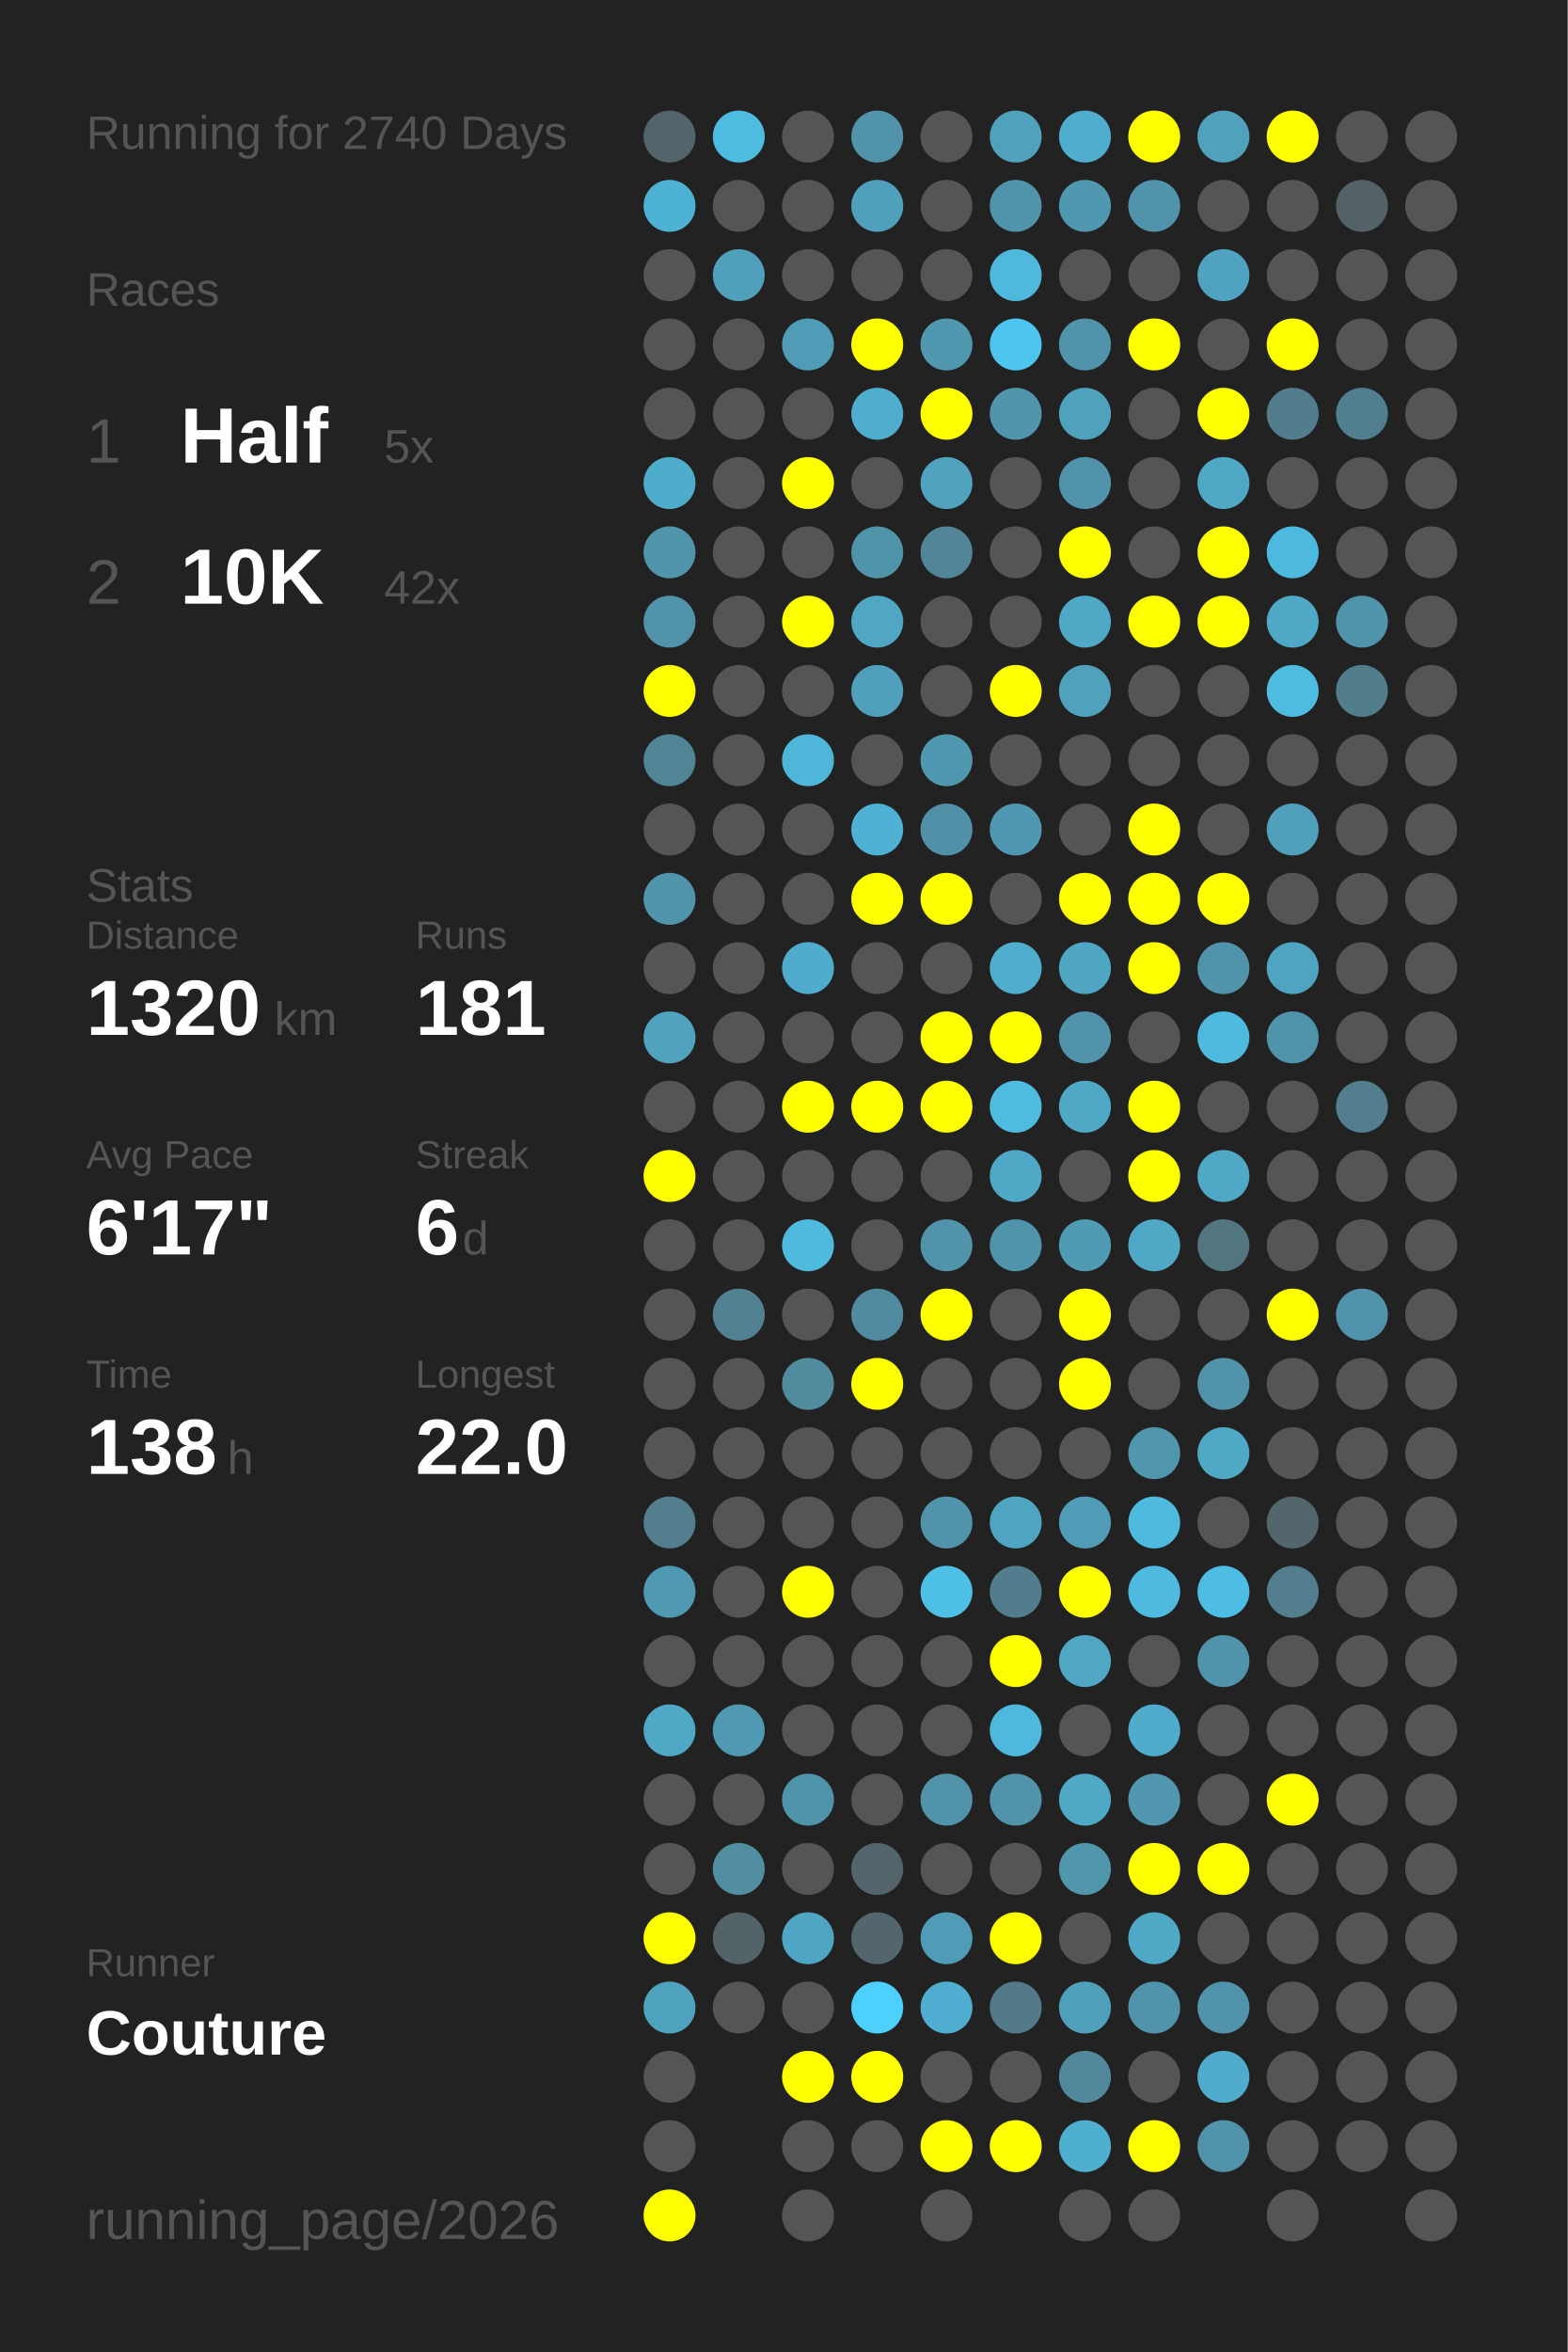
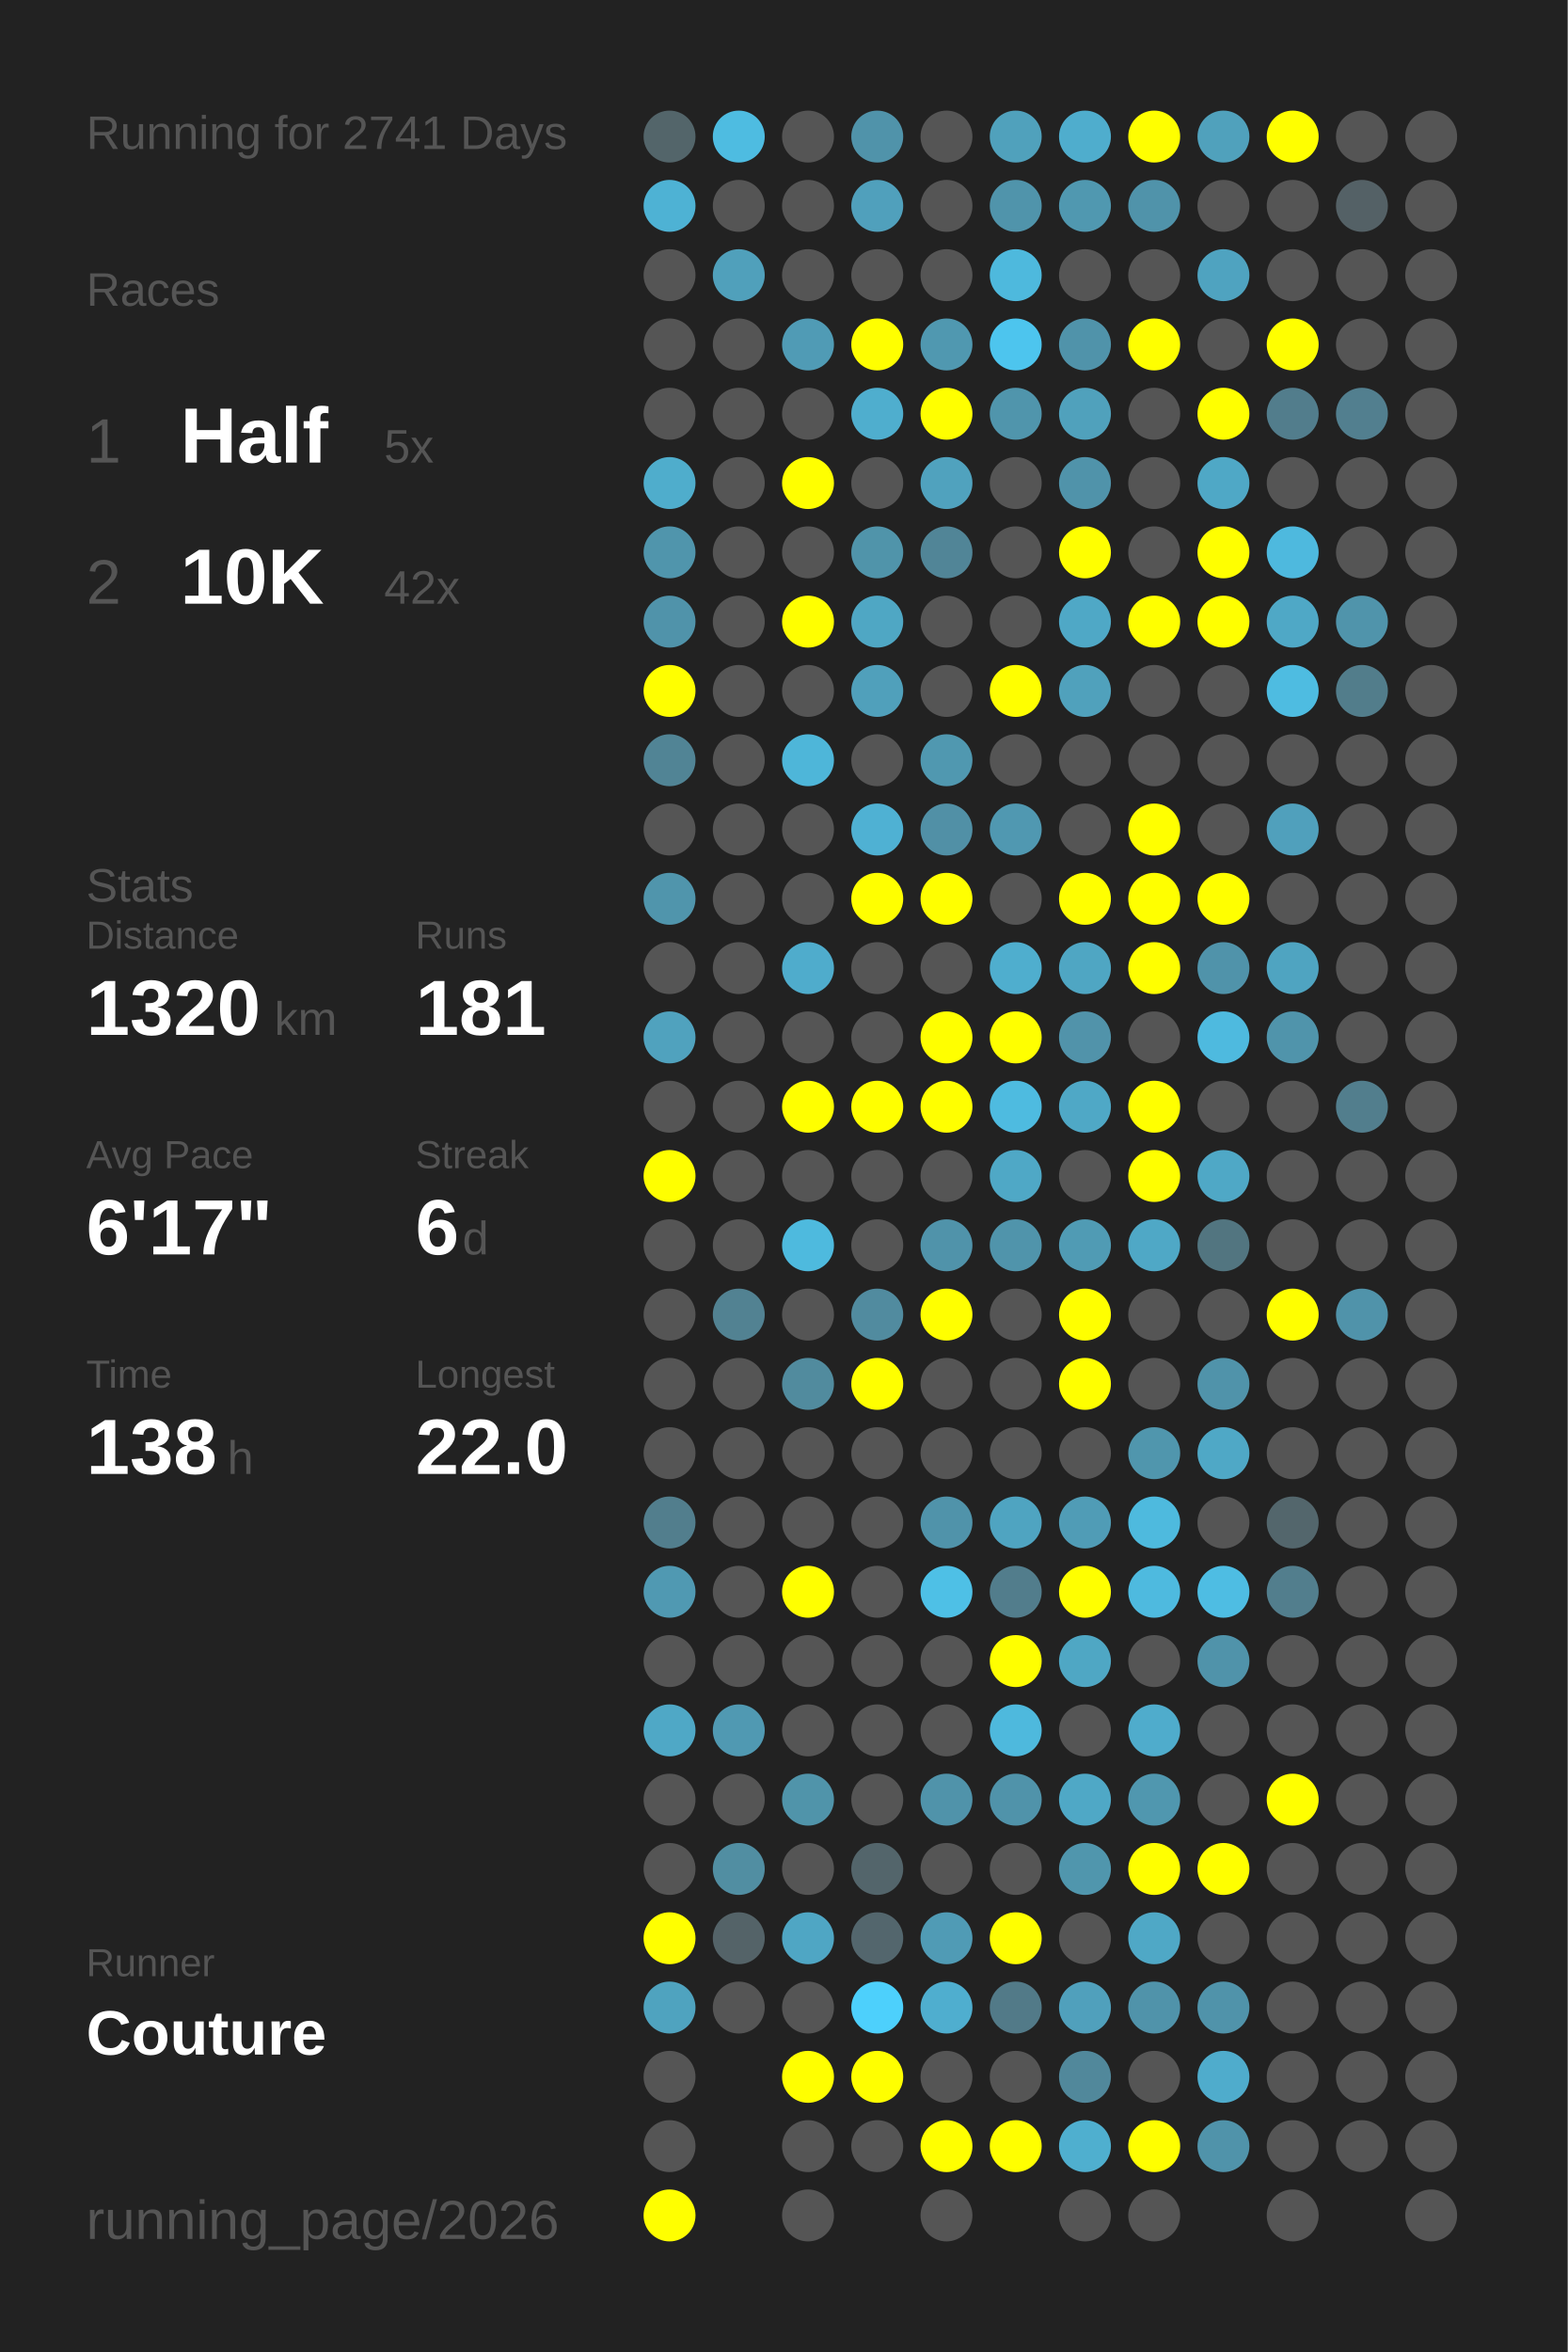
<svg xmlns="http://www.w3.org/2000/svg" baseProfile="full" height="300mm" version="1.1" viewBox="0,0,200,300" width="200mm">
  <defs />
  <rect fill="#222222" height="300" width="200" x="0" y="0" />
-   <text fill="#555555" style="font-size:6px; font-family:Arial;" x="11" y="19">Running for 2740 Days</text>
+   <text fill="#555555" style="font-size:6px; font-family:Arial;" x="11" y="19">Running for 2741 Days</text>
  <text fill="#555555" style="font-size:6px; font-family:Arial;" x="11" y="39">Races</text>
  <text fill="#555555" style="font-size:8px; font-family:Arial;" x="11" y="59">1</text>
  <text fill="#FFFFFF" style="font-size:10px; font-family:Arial; font-weight:bold;" x="23" y="59">Half</text>
  <text fill="#555555" style="font-size:6px; font-family:Arial;" x="49" y="59">5x</text>
  <text fill="#555555" style="font-size:8px; font-family:Arial;" x="11" y="77">2</text>
  <text fill="#FFFFFF" style="font-size:10px; font-family:Arial; font-weight:bold;" x="23" y="77">10K</text>
  <text fill="#555555" style="font-size:6px; font-family:Arial;" x="49" y="77">42x</text>
  <text fill="#555555" style="font-size:6px; font-family:Arial;" x="11" y="115">Stats</text>
  <text fill="#555555" style="font-size:5px; font-family:Arial;" x="11" y="121">Distance</text>
  <text fill="#FFFFFF" style="font-size:10px; font-family:Arial; font-weight:bold;" x="11" y="132">1320</text>
  <text fill="#555555" style="font-size:6px; font-family:Arial;" x="35" y="132">km</text>
  <text fill="#555555" style="font-size:5px; font-family:Arial;" x="53" y="121">Runs</text>
  <text fill="#FFFFFF" style="font-size:10px; font-family:Arial; font-weight:bold;" x="53" y="132">181</text>
  <text fill="#555555" style="font-size:5px; font-family:Arial;" x="11" y="149">Avg Pace</text>
  <text fill="#FFFFFF" style="font-size:10px; font-family:Arial; font-weight:bold;" x="11" y="160">6'17"</text>
  <text fill="#555555" style="font-size:5px; font-family:Arial;" x="53" y="149">Streak</text>
  <text fill="#FFFFFF" style="font-size:10px; font-family:Arial; font-weight:bold;" x="53" y="160">6</text>
  <text fill="#555555" style="font-size:6px; font-family:Arial;" x="59" y="160">d</text>
  <text fill="#555555" style="font-size:5px; font-family:Arial;" x="11" y="177">Time</text>
  <text fill="#FFFFFF" style="font-size:10px; font-family:Arial; font-weight:bold;" x="11" y="188">138</text>
  <text fill="#555555" style="font-size:6px; font-family:Arial;" x="29" y="188">h</text>
  <text fill="#555555" style="font-size:5px; font-family:Arial;" x="53" y="177">Longest</text>
  <text fill="#FFFFFF" style="font-size:10px; font-family:Arial; font-weight:bold;" x="53" y="188">22.0</text>
  <text fill="#555555" style="font-size:5px; font-family:Arial;" x="11" y="252.065">Runner</text>
  <text fill="#FFFFFF" style="font-size:8px; font-family:Arial; font-weight:bold;" x="11" y="262.065">Couture</text>
  <text fill="#555555" style="font-size:7px; font-family:Arial;" x="11" y="285.581">running_page/2026</text>
  <circle cx="85.417" cy="17.419" fill="#53656a" r="3.312" />
  <circle cx="85.417" cy="26.258" fill="#4eb2d4" r="3.312" />
  <circle cx="85.417" cy="35.097" fill="#555555" r="3.312" />
  <circle cx="85.417" cy="43.935" fill="#555555" r="3.312" />
  <circle cx="85.417" cy="52.774" fill="#555555" r="3.312" />
  <circle cx="85.417" cy="61.613" fill="#4fadcc" r="3.312" />
  <circle cx="85.417" cy="70.452" fill="#5095ac" r="3.312" />
  <circle cx="85.417" cy="79.29" fill="#5093aa" r="3.312" />
  <circle cx="85.417" cy="88.129" fill="#FFFF00" r="3.312" />
  <circle cx="85.417" cy="96.968" fill="#518495" r="3.312" />
  <circle cx="85.417" cy="105.806" fill="#555555" r="3.312" />
  <circle cx="85.417" cy="114.645" fill="#5095ac" r="3.312" />
  <circle cx="85.417" cy="123.484" fill="#555555" r="3.312" />
  <circle cx="85.417" cy="132.323" fill="#50a2be" r="3.312" />
  <circle cx="85.417" cy="141.161" fill="#555555" r="3.312" />
  <circle cx="85.417" cy="150" fill="#FFFF00" r="3.312" />
  <circle cx="85.417" cy="158.839" fill="#555555" r="3.312" />
  <circle cx="85.417" cy="167.677" fill="#555555" r="3.312" />
  <circle cx="85.417" cy="176.516" fill="#555555" r="3.312" />
  <circle cx="85.417" cy="185.355" fill="#555555" r="3.312" />
  <circle cx="85.417" cy="194.194" fill="#527e8d" r="3.312" />
  <circle cx="85.417" cy="203.032" fill="#5099b2" r="3.312" />
  <circle cx="85.417" cy="211.871" fill="#555555" r="3.312" />
  <circle cx="85.417" cy="220.71" fill="#4fa8c6" r="3.312" />
  <circle cx="85.417" cy="229.548" fill="#555555" r="3.312" />
  <circle cx="85.417" cy="238.387" fill="#555555" r="3.312" />
  <circle cx="85.417" cy="247.226" fill="#FFFF00" r="3.312" />
  <circle cx="85.417" cy="256.065" fill="#4fa3bf" r="3.312" />
  <circle cx="85.417" cy="264.903" fill="#555555" r="3.312" />
  <circle cx="85.417" cy="273.742" fill="#555555" r="3.312" />
  <circle cx="85.417" cy="282.581" fill="#FFFF00" r="3.312" />
  <circle cx="94.25" cy="17.419" fill="#4ebce1" r="3.312" />
  <circle cx="94.25" cy="26.258" fill="#555555" r="3.312" />
  <circle cx="94.25" cy="35.097" fill="#50a0bb" r="3.312" />
  <circle cx="94.25" cy="43.935" fill="#555555" r="3.312" />
  <circle cx="94.25" cy="52.774" fill="#555555" r="3.312" />
  <circle cx="94.25" cy="61.613" fill="#555555" r="3.312" />
  <circle cx="94.25" cy="70.452" fill="#555555" r="3.312" />
  <circle cx="94.25" cy="79.29" fill="#555555" r="3.312" />
  <circle cx="94.25" cy="88.129" fill="#555555" r="3.312" />
  <circle cx="94.25" cy="96.968" fill="#555555" r="3.312" />
  <circle cx="94.25" cy="105.806" fill="#555555" r="3.312" />
  <circle cx="94.25" cy="114.645" fill="#555555" r="3.312" />
  <circle cx="94.25" cy="123.484" fill="#555555" r="3.312" />
  <circle cx="94.25" cy="132.323" fill="#555555" r="3.312" />
  <circle cx="94.25" cy="141.161" fill="#555555" r="3.312" />
  <circle cx="94.25" cy="150" fill="#555555" r="3.312" />
  <circle cx="94.25" cy="158.839" fill="#555555" r="3.312" />
  <circle cx="94.25" cy="167.677" fill="#528292" r="3.312" />
  <circle cx="94.25" cy="176.516" fill="#555555" r="3.312" />
  <circle cx="94.25" cy="185.355" fill="#555555" r="3.312" />
  <circle cx="94.25" cy="194.194" fill="#555555" r="3.312" />
  <circle cx="94.25" cy="203.032" fill="#555555" r="3.312" />
  <circle cx="94.25" cy="211.871" fill="#555555" r="3.312" />
  <circle cx="94.25" cy="220.71" fill="#5099b2" r="3.312" />
  <circle cx="94.25" cy="229.548" fill="#555555" r="3.312" />
  <circle cx="94.25" cy="238.387" fill="#518ea2" r="3.312" />
  <circle cx="94.25" cy="247.226" fill="#546368" r="3.312" />
  <circle cx="94.25" cy="256.065" fill="#555555" r="3.312" />
  <circle cx="103.083" cy="17.419" fill="#555555" r="3.312" />
  <circle cx="103.083" cy="26.258" fill="#555555" r="3.312" />
  <circle cx="103.083" cy="35.097" fill="#555555" r="3.312" />
  <circle cx="103.083" cy="43.935" fill="#509bb5" r="3.312" />
  <circle cx="103.083" cy="52.774" fill="#555555" r="3.312" />
  <circle cx="103.083" cy="61.613" fill="#FFFF00" r="3.312" />
  <circle cx="103.083" cy="70.452" fill="#555555" r="3.312" />
  <circle cx="103.083" cy="79.29" fill="#FFFF00" r="3.312" />
  <circle cx="103.083" cy="88.129" fill="#555555" r="3.312" />
  <circle cx="103.083" cy="96.968" fill="#4eb6d9" r="3.312" />
  <circle cx="103.083" cy="105.806" fill="#555555" r="3.312" />
  <circle cx="103.083" cy="114.645" fill="#555555" r="3.312" />
  <circle cx="103.083" cy="123.484" fill="#4faccc" r="3.312" />
  <circle cx="103.083" cy="132.323" fill="#555555" r="3.312" />
  <circle cx="103.083" cy="141.161" fill="#FFFF00" r="3.312" />
  <circle cx="103.083" cy="150" fill="#555555" r="3.312" />
  <circle cx="103.083" cy="158.839" fill="#4ebade" r="3.312" />
  <circle cx="103.083" cy="167.677" fill="#555555" r="3.312" />
  <circle cx="103.083" cy="176.516" fill="#518b9e" r="3.312" />
  <circle cx="103.083" cy="185.355" fill="#555555" r="3.312" />
  <circle cx="103.083" cy="194.194" fill="#555555" r="3.312" />
  <circle cx="103.083" cy="203.032" fill="#FFFF00" r="3.312" />
  <circle cx="103.083" cy="211.871" fill="#555555" r="3.312" />
  <circle cx="103.083" cy="220.71" fill="#555555" r="3.312" />
  <circle cx="103.083" cy="229.548" fill="#5094aa" r="3.312" />
  <circle cx="103.083" cy="238.387" fill="#555555" r="3.312" />
  <circle cx="103.083" cy="247.226" fill="#4fa6c4" r="3.312" />
  <circle cx="103.083" cy="256.065" fill="#555555" r="3.312" />
  <circle cx="103.083" cy="264.903" fill="#FFFF00" r="3.312" />
  <circle cx="103.083" cy="273.742" fill="#555555" r="3.312" />
  <circle cx="103.083" cy="282.581" fill="#555555" r="3.312" />
  <circle cx="111.917" cy="17.419" fill="#5093aa" r="3.312" />
  <circle cx="111.917" cy="26.258" fill="#50a0bc" r="3.312" />
  <circle cx="111.917" cy="35.097" fill="#555555" r="3.312" />
  <circle cx="111.917" cy="43.935" fill="#FFFF00" r="3.312" />
  <circle cx="111.917" cy="52.774" fill="#4faece" r="3.312" />
  <circle cx="111.917" cy="61.613" fill="#555555" r="3.312" />
  <circle cx="111.917" cy="70.452" fill="#5094aa" r="3.312" />
  <circle cx="111.917" cy="79.29" fill="#4fa7c4" r="3.312" />
  <circle cx="111.917" cy="88.129" fill="#50a0bb" r="3.312" />
  <circle cx="111.917" cy="96.968" fill="#555555" r="3.312" />
  <circle cx="111.917" cy="105.806" fill="#4fb1d3" r="3.312" />
  <circle cx="111.917" cy="114.645" fill="#FFFF00" r="3.312" />
  <circle cx="111.917" cy="123.484" fill="#555555" r="3.312" />
  <circle cx="111.917" cy="132.323" fill="#555555" r="3.312" />
  <circle cx="111.917" cy="141.161" fill="#FFFF00" r="3.312" />
  <circle cx="111.917" cy="150" fill="#555555" r="3.312" />
  <circle cx="111.917" cy="158.839" fill="#555555" r="3.312" />
  <circle cx="111.917" cy="167.677" fill="#518b9f" r="3.312" />
  <circle cx="111.917" cy="176.516" fill="#FFFF00" r="3.312" />
  <circle cx="111.917" cy="185.355" fill="#555555" r="3.312" />
  <circle cx="111.917" cy="194.194" fill="#555555" r="3.312" />
  <circle cx="111.917" cy="203.032" fill="#555555" r="3.312" />
  <circle cx="111.917" cy="211.871" fill="#555555" r="3.312" />
  <circle cx="111.917" cy="220.71" fill="#555555" r="3.312" />
  <circle cx="111.917" cy="229.548" fill="#555555" r="3.312" />
  <circle cx="111.917" cy="238.387" fill="#53656b" r="3.312" />
  <circle cx="111.917" cy="247.226" fill="#53666d" r="3.312" />
  <circle cx="111.917" cy="256.065" fill="#4dd0fc" r="3.312" />
  <circle cx="111.917" cy="264.903" fill="#FFFF00" r="3.312" />
  <circle cx="111.917" cy="273.742" fill="#555555" r="3.312" />
  <circle cx="120.75" cy="17.419" fill="#555555" r="3.312" />
  <circle cx="120.75" cy="26.258" fill="#555555" r="3.312" />
  <circle cx="120.75" cy="35.097" fill="#555555" r="3.312" />
  <circle cx="120.75" cy="43.935" fill="#5098b0" r="3.312" />
  <circle cx="120.75" cy="52.774" fill="#FFFF00" r="3.312" />
  <circle cx="120.75" cy="61.613" fill="#50a2be" r="3.312" />
  <circle cx="120.75" cy="70.452" fill="#518597" r="3.312" />
  <circle cx="120.75" cy="79.29" fill="#555555" r="3.312" />
  <circle cx="120.75" cy="88.129" fill="#555555" r="3.312" />
  <circle cx="120.75" cy="96.968" fill="#5098b0" r="3.312" />
  <circle cx="120.75" cy="105.806" fill="#5190a6" r="3.312" />
  <circle cx="120.75" cy="114.645" fill="#FFFF00" r="3.312" />
  <circle cx="120.75" cy="123.484" fill="#555555" r="3.312" />
  <circle cx="120.75" cy="132.323" fill="#FFFF00" r="3.312" />
  <circle cx="120.75" cy="141.161" fill="#FFFF00" r="3.312" />
  <circle cx="120.75" cy="150" fill="#555555" r="3.312" />
  <circle cx="120.75" cy="158.839" fill="#5093aa" r="3.312" />
  <circle cx="120.75" cy="167.677" fill="#FFFF00" r="3.312" />
  <circle cx="120.75" cy="176.516" fill="#555555" r="3.312" />
  <circle cx="120.75" cy="185.355" fill="#555555" r="3.312" />
  <circle cx="120.75" cy="194.194" fill="#5093aa" r="3.312" />
  <circle cx="120.75" cy="203.032" fill="#4ec0e6" r="3.312" />
  <circle cx="120.75" cy="211.871" fill="#555555" r="3.312" />
  <circle cx="120.75" cy="220.71" fill="#555555" r="3.312" />
  <circle cx="120.75" cy="229.548" fill="#5093aa" r="3.312" />
  <circle cx="120.75" cy="238.387" fill="#555555" r="3.312" />
  <circle cx="120.75" cy="247.226" fill="#509bb5" r="3.312" />
  <circle cx="120.75" cy="256.065" fill="#4faecf" r="3.312" />
  <circle cx="120.75" cy="264.903" fill="#555555" r="3.312" />
  <circle cx="120.75" cy="273.742" fill="#FFFF00" r="3.312" />
  <circle cx="120.75" cy="282.581" fill="#555555" r="3.312" />
  <circle cx="129.583" cy="17.419" fill="#50a1bc" r="3.312" />
  <circle cx="129.583" cy="26.258" fill="#5094ab" r="3.312" />
  <circle cx="129.583" cy="35.097" fill="#4eb9dd" r="3.312" />
  <circle cx="129.583" cy="43.935" fill="#4dc5ee" r="3.312" />
  <circle cx="129.583" cy="52.774" fill="#5095ac" r="3.312" />
  <circle cx="129.583" cy="61.613" fill="#555555" r="3.312" />
  <circle cx="129.583" cy="70.452" fill="#555555" r="3.312" />
  <circle cx="129.583" cy="79.29" fill="#555555" r="3.312" />
  <circle cx="129.583" cy="88.129" fill="#FFFF00" r="3.312" />
  <circle cx="129.583" cy="96.968" fill="#555555" r="3.312" />
  <circle cx="129.583" cy="105.806" fill="#5098b1" r="3.312" />
  <circle cx="129.583" cy="114.645" fill="#555555" r="3.312" />
  <circle cx="129.583" cy="123.484" fill="#4faece" r="3.312" />
  <circle cx="129.583" cy="132.323" fill="#FFFF00" r="3.312" />
  <circle cx="129.583" cy="141.161" fill="#4ebbe0" r="3.312" />
  <circle cx="129.583" cy="150" fill="#4fa8c6" r="3.312" />
  <circle cx="129.583" cy="158.839" fill="#5094ab" r="3.312" />
  <circle cx="129.583" cy="167.677" fill="#555555" r="3.312" />
  <circle cx="129.583" cy="176.516" fill="#555555" r="3.312" />
  <circle cx="129.583" cy="185.355" fill="#555555" r="3.312" />
  <circle cx="129.583" cy="194.194" fill="#4fa4c1" r="3.312" />
  <circle cx="129.583" cy="203.032" fill="#527d8c" r="3.312" />
  <circle cx="129.583" cy="211.871" fill="#FFFF00" r="3.312" />
  <circle cx="129.583" cy="220.71" fill="#4eb9dd" r="3.312" />
  <circle cx="129.583" cy="229.548" fill="#5093aa" r="3.312" />
  <circle cx="129.583" cy="238.387" fill="#555555" r="3.312" />
  <circle cx="129.583" cy="247.226" fill="#FFFF00" r="3.312" />
  <circle cx="129.583" cy="256.065" fill="#527a88" r="3.312" />
  <circle cx="129.583" cy="264.903" fill="#555555" r="3.312" />
  <circle cx="129.583" cy="273.742" fill="#FFFF00" r="3.312" />
  <circle cx="138.417" cy="17.419" fill="#4fadcd" r="3.312" />
  <circle cx="138.417" cy="26.258" fill="#5098b0" r="3.312" />
  <circle cx="138.417" cy="35.097" fill="#555555" r="3.312" />
  <circle cx="138.417" cy="43.935" fill="#5093aa" r="3.312" />
  <circle cx="138.417" cy="52.774" fill="#50a1bc" r="3.312" />
  <circle cx="138.417" cy="61.613" fill="#5093aa" r="3.312" />
  <circle cx="138.417" cy="70.452" fill="#FFFF00" r="3.312" />
  <circle cx="138.417" cy="79.29" fill="#4fa8c6" r="3.312" />
  <circle cx="138.417" cy="88.129" fill="#50a1bc" r="3.312" />
  <circle cx="138.417" cy="96.968" fill="#555555" r="3.312" />
  <circle cx="138.417" cy="105.806" fill="#555555" r="3.312" />
  <circle cx="138.417" cy="114.645" fill="#FFFF00" r="3.312" />
  <circle cx="138.417" cy="123.484" fill="#4fa6c3" r="3.312" />
  <circle cx="138.417" cy="132.323" fill="#5193aa" r="3.312" />
  <circle cx="138.417" cy="141.161" fill="#4fa8c6" r="3.312" />
  <circle cx="138.417" cy="150" fill="#555555" r="3.312" />
  <circle cx="138.417" cy="158.839" fill="#509bb4" r="3.312" />
  <circle cx="138.417" cy="167.677" fill="#FFFF00" r="3.312" />
  <circle cx="138.417" cy="176.516" fill="#FFFF00" r="3.312" />
  <circle cx="138.417" cy="185.355" fill="#555555" r="3.312" />
  <circle cx="138.417" cy="194.194" fill="#509cb6" r="3.312" />
  <circle cx="138.417" cy="203.032" fill="#FFFF00" r="3.312" />
  <circle cx="138.417" cy="211.871" fill="#4fa7c4" r="3.312" />
  <circle cx="138.417" cy="220.71" fill="#555555" r="3.312" />
  <circle cx="138.417" cy="229.548" fill="#4fa8c6" r="3.312" />
  <circle cx="138.417" cy="238.387" fill="#5096ad" r="3.312" />
  <circle cx="138.417" cy="247.226" fill="#555555" r="3.312" />
  <circle cx="138.417" cy="256.065" fill="#50a0bc" r="3.312" />
  <circle cx="138.417" cy="264.903" fill="#51889b" r="3.312" />
  <circle cx="138.417" cy="273.742" fill="#4fafcf" r="3.312" />
  <circle cx="138.417" cy="282.581" fill="#555555" r="3.312" />
  <circle cx="147.25" cy="17.419" fill="#FFFF00" r="3.312" />
  <circle cx="147.25" cy="26.258" fill="#5093aa" r="3.312" />
  <circle cx="147.25" cy="35.097" fill="#555555" r="3.312" />
  <circle cx="147.25" cy="43.935" fill="#FFFF00" r="3.312" />
  <circle cx="147.25" cy="52.774" fill="#555555" r="3.312" />
  <circle cx="147.25" cy="61.613" fill="#555555" r="3.312" />
  <circle cx="147.25" cy="70.452" fill="#555555" r="3.312" />
  <circle cx="147.25" cy="79.29" fill="#FFFF00" r="3.312" />
  <circle cx="147.25" cy="88.129" fill="#555555" r="3.312" />
  <circle cx="147.25" cy="96.968" fill="#555555" r="3.312" />
  <circle cx="147.25" cy="105.806" fill="#FFFF00" r="3.312" />
  <circle cx="147.25" cy="114.645" fill="#FFFF00" r="3.312" />
  <circle cx="147.25" cy="123.484" fill="#FFFF00" r="3.312" />
  <circle cx="147.25" cy="132.323" fill="#555555" r="3.312" />
  <circle cx="147.25" cy="141.161" fill="#FFFF00" r="3.312" />
  <circle cx="147.25" cy="150" fill="#FFFF00" r="3.312" />
  <circle cx="147.25" cy="158.839" fill="#4fa8c6" r="3.312" />
  <circle cx="147.25" cy="167.677" fill="#555555" r="3.312" />
  <circle cx="147.25" cy="176.516" fill="#555555" r="3.312" />
  <circle cx="147.25" cy="185.355" fill="#5096ad" r="3.312" />
  <circle cx="147.25" cy="194.194" fill="#4ebade" r="3.312" />
  <circle cx="147.25" cy="203.032" fill="#4ebadf" r="3.312" />
  <circle cx="147.25" cy="211.871" fill="#555555" r="3.312" />
  <circle cx="147.25" cy="220.71" fill="#4faccc" r="3.312" />
  <circle cx="147.25" cy="229.548" fill="#5097af" r="3.312" />
  <circle cx="147.25" cy="238.387" fill="#FFFF00" r="3.312" />
  <circle cx="147.25" cy="247.226" fill="#4fa8c6" r="3.312" />
  <circle cx="147.25" cy="256.065" fill="#5093aa" r="3.312" />
  <circle cx="147.25" cy="264.903" fill="#555555" r="3.312" />
  <circle cx="147.25" cy="273.742" fill="#FFFF00" r="3.312" />
  <circle cx="147.25" cy="282.581" fill="#555555" r="3.312" />
  <circle cx="156.083" cy="17.419" fill="#50a1bc" r="3.312" />
  <circle cx="156.083" cy="26.258" fill="#555555" r="3.312" />
  <circle cx="156.083" cy="35.097" fill="#4fa3c0" r="3.312" />
  <circle cx="156.083" cy="43.935" fill="#555555" r="3.312" />
  <circle cx="156.083" cy="52.774" fill="#FFFF00" r="3.312" />
  <circle cx="156.083" cy="61.613" fill="#4fa8c6" r="3.312" />
  <circle cx="156.083" cy="70.452" fill="#FFFF00" r="3.312" />
  <circle cx="156.083" cy="79.29" fill="#FFFF00" r="3.312" />
  <circle cx="156.083" cy="88.129" fill="#555555" r="3.312" />
  <circle cx="156.083" cy="96.968" fill="#555555" r="3.312" />
  <circle cx="156.083" cy="105.806" fill="#555555" r="3.312" />
  <circle cx="156.083" cy="114.645" fill="#FFFF00" r="3.312" />
  <circle cx="156.083" cy="123.484" fill="#5093aa" r="3.312" />
  <circle cx="156.083" cy="132.323" fill="#4ebadf" r="3.312" />
  <circle cx="156.083" cy="141.161" fill="#555555" r="3.312" />
  <circle cx="156.083" cy="150" fill="#4fa8c6" r="3.312" />
  <circle cx="156.083" cy="158.839" fill="#527580" r="3.312" />
  <circle cx="156.083" cy="167.677" fill="#555555" r="3.312" />
  <circle cx="156.083" cy="176.516" fill="#5093aa" r="3.312" />
  <circle cx="156.083" cy="185.355" fill="#4fa8c6" r="3.312" />
  <circle cx="156.083" cy="194.194" fill="#555555" r="3.312" />
  <circle cx="156.083" cy="203.032" fill="#4ebde3" r="3.312" />
  <circle cx="156.083" cy="211.871" fill="#5093aa" r="3.312" />
  <circle cx="156.083" cy="220.71" fill="#555555" r="3.312" />
  <circle cx="156.083" cy="229.548" fill="#555555" r="3.312" />
  <circle cx="156.083" cy="238.387" fill="#FFFF00" r="3.312" />
  <circle cx="156.083" cy="247.226" fill="#555555" r="3.312" />
  <circle cx="156.083" cy="256.065" fill="#5093aa" r="3.312" />
  <circle cx="156.083" cy="264.903" fill="#4faccc" r="3.312" />
  <circle cx="156.083" cy="273.742" fill="#5093aa" r="3.312" />
  <circle cx="164.917" cy="17.419" fill="#FFFF00" r="3.312" />
  <circle cx="164.917" cy="26.258" fill="#555555" r="3.312" />
  <circle cx="164.917" cy="35.097" fill="#555555" r="3.312" />
  <circle cx="164.917" cy="43.935" fill="#FFFF00" r="3.312" />
  <circle cx="164.917" cy="52.774" fill="#527d8c" r="3.312" />
  <circle cx="164.917" cy="61.613" fill="#555555" r="3.312" />
  <circle cx="164.917" cy="70.452" fill="#4eb9de" r="3.312" />
  <circle cx="164.917" cy="79.29" fill="#4fa8c6" r="3.312" />
  <circle cx="164.917" cy="88.129" fill="#4ebce1" r="3.312" />
  <circle cx="164.917" cy="96.968" fill="#555555" r="3.312" />
  <circle cx="164.917" cy="105.806" fill="#50a0bc" r="3.312" />
  <circle cx="164.917" cy="114.645" fill="#555555" r="3.312" />
  <circle cx="164.917" cy="123.484" fill="#4fa4c1" r="3.312" />
  <circle cx="164.917" cy="132.323" fill="#5094ab" r="3.312" />
  <circle cx="164.917" cy="141.161" fill="#555555" r="3.312" />
  <circle cx="164.917" cy="150" fill="#555555" r="3.312" />
  <circle cx="164.917" cy="158.839" fill="#555555" r="3.312" />
  <circle cx="164.917" cy="167.677" fill="#FFFF00" r="3.312" />
  <circle cx="164.917" cy="176.516" fill="#555555" r="3.312" />
  <circle cx="164.917" cy="185.355" fill="#555555" r="3.312" />
  <circle cx="164.917" cy="194.194" fill="#53666c" r="3.312" />
  <circle cx="164.917" cy="203.032" fill="#527e8d" r="3.312" />
  <circle cx="164.917" cy="211.871" fill="#555555" r="3.312" />
  <circle cx="164.917" cy="220.71" fill="#555555" r="3.312" />
  <circle cx="164.917" cy="229.548" fill="#FFFF00" r="3.312" />
  <circle cx="164.917" cy="238.387" fill="#555555" r="3.312" />
  <circle cx="164.917" cy="247.226" fill="#555555" r="3.312" />
  <circle cx="164.917" cy="256.065" fill="#555555" r="3.312" />
  <circle cx="164.917" cy="264.903" fill="#555555" r="3.312" />
  <circle cx="164.917" cy="273.742" fill="#555555" r="3.312" />
  <circle cx="164.917" cy="282.581" fill="#555555" r="3.312" />
  <circle cx="173.75" cy="17.419" fill="#555555" r="3.312" />
  <circle cx="173.75" cy="26.258" fill="#546166" r="3.312" />
  <circle cx="173.75" cy="35.097" fill="#555555" r="3.312" />
  <circle cx="173.75" cy="43.935" fill="#555555" r="3.312" />
  <circle cx="173.75" cy="52.774" fill="#527f8f" r="3.312" />
  <circle cx="173.75" cy="61.613" fill="#555555" r="3.312" />
  <circle cx="173.75" cy="70.452" fill="#555555" r="3.312" />
  <circle cx="173.75" cy="79.29" fill="#5094ab" r="3.312" />
  <circle cx="173.75" cy="88.129" fill="#527d8b" r="3.312" />
  <circle cx="173.75" cy="96.968" fill="#555555" r="3.312" />
  <circle cx="173.75" cy="105.806" fill="#555555" r="3.312" />
  <circle cx="173.75" cy="114.645" fill="#555555" r="3.312" />
  <circle cx="173.75" cy="123.484" fill="#555555" r="3.312" />
  <circle cx="173.75" cy="132.323" fill="#555555" r="3.312" />
  <circle cx="173.75" cy="141.161" fill="#527e8d" r="3.312" />
  <circle cx="173.75" cy="150" fill="#555555" r="3.312" />
  <circle cx="173.75" cy="158.839" fill="#555555" r="3.312" />
  <circle cx="173.75" cy="167.677" fill="#5093aa" r="3.312" />
  <circle cx="173.75" cy="176.516" fill="#555555" r="3.312" />
  <circle cx="173.75" cy="185.355" fill="#555555" r="3.312" />
  <circle cx="173.75" cy="194.194" fill="#555555" r="3.312" />
  <circle cx="173.75" cy="203.032" fill="#555555" r="3.312" />
  <circle cx="173.75" cy="211.871" fill="#555555" r="3.312" />
  <circle cx="173.75" cy="220.71" fill="#555555" r="3.312" />
  <circle cx="173.75" cy="229.548" fill="#555555" r="3.312" />
  <circle cx="173.75" cy="238.387" fill="#555555" r="3.312" />
  <circle cx="173.75" cy="247.226" fill="#555555" r="3.312" />
  <circle cx="173.75" cy="256.065" fill="#555555" r="3.312" />
  <circle cx="173.75" cy="264.903" fill="#555555" r="3.312" />
  <circle cx="173.75" cy="273.742" fill="#555555" r="3.312" />
  <circle cx="182.583" cy="17.419" fill="#555555" r="3.312" />
  <circle cx="182.583" cy="26.258" fill="#555555" r="3.312" />
  <circle cx="182.583" cy="35.097" fill="#555555" r="3.312" />
  <circle cx="182.583" cy="43.935" fill="#555555" r="3.312" />
  <circle cx="182.583" cy="52.774" fill="#555555" r="3.312" />
  <circle cx="182.583" cy="61.613" fill="#555555" r="3.312" />
  <circle cx="182.583" cy="70.452" fill="#555555" r="3.312" />
  <circle cx="182.583" cy="79.29" fill="#555555" r="3.312" />
  <circle cx="182.583" cy="88.129" fill="#555555" r="3.312" />
  <circle cx="182.583" cy="96.968" fill="#555555" r="3.312" />
  <circle cx="182.583" cy="105.806" fill="#555555" r="3.312" />
  <circle cx="182.583" cy="114.645" fill="#555555" r="3.312" />
  <circle cx="182.583" cy="123.484" fill="#555555" r="3.312" />
  <circle cx="182.583" cy="132.323" fill="#555555" r="3.312" />
  <circle cx="182.583" cy="141.161" fill="#555555" r="3.312" />
  <circle cx="182.583" cy="150" fill="#555555" r="3.312" />
  <circle cx="182.583" cy="158.839" fill="#555555" r="3.312" />
  <circle cx="182.583" cy="167.677" fill="#555555" r="3.312" />
  <circle cx="182.583" cy="176.516" fill="#555555" r="3.312" />
  <circle cx="182.583" cy="185.355" fill="#555555" r="3.312" />
  <circle cx="182.583" cy="194.194" fill="#555555" r="3.312" />
  <circle cx="182.583" cy="203.032" fill="#555555" r="3.312" />
  <circle cx="182.583" cy="211.871" fill="#555555" r="3.312" />
  <circle cx="182.583" cy="220.71" fill="#555555" r="3.312" />
  <circle cx="182.583" cy="229.548" fill="#555555" r="3.312" />
  <circle cx="182.583" cy="238.387" fill="#555555" r="3.312" />
  <circle cx="182.583" cy="247.226" fill="#555555" r="3.312" />
  <circle cx="182.583" cy="256.065" fill="#555555" r="3.312" />
  <circle cx="182.583" cy="264.903" fill="#555555" r="3.312" />
  <circle cx="182.583" cy="273.742" fill="#555555" r="3.312" />
  <circle cx="182.583" cy="282.581" fill="#555555" r="3.312" />
</svg>
